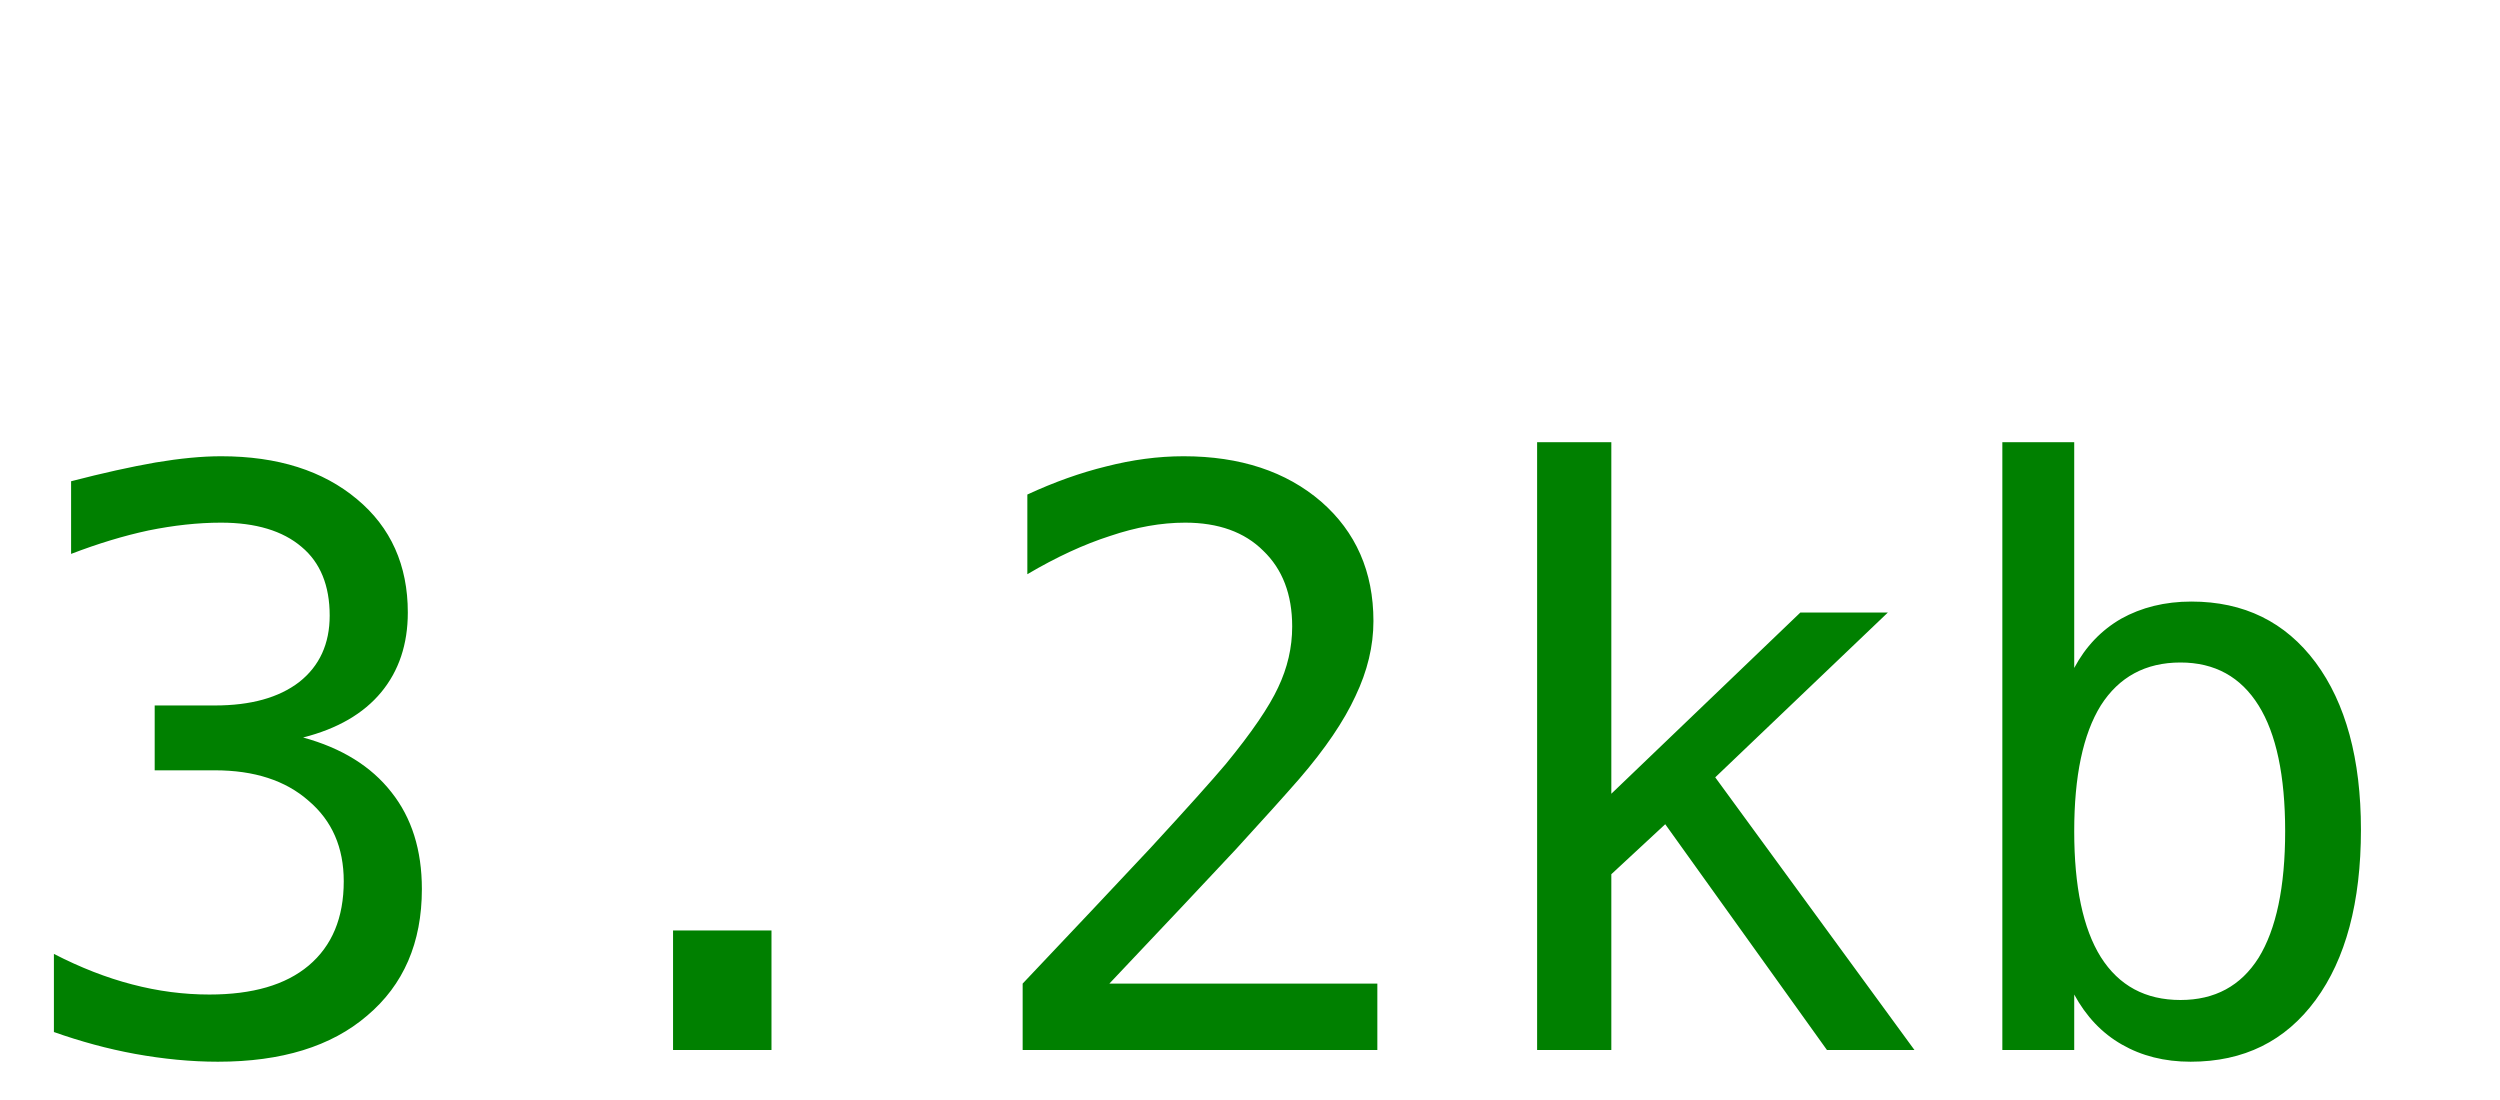
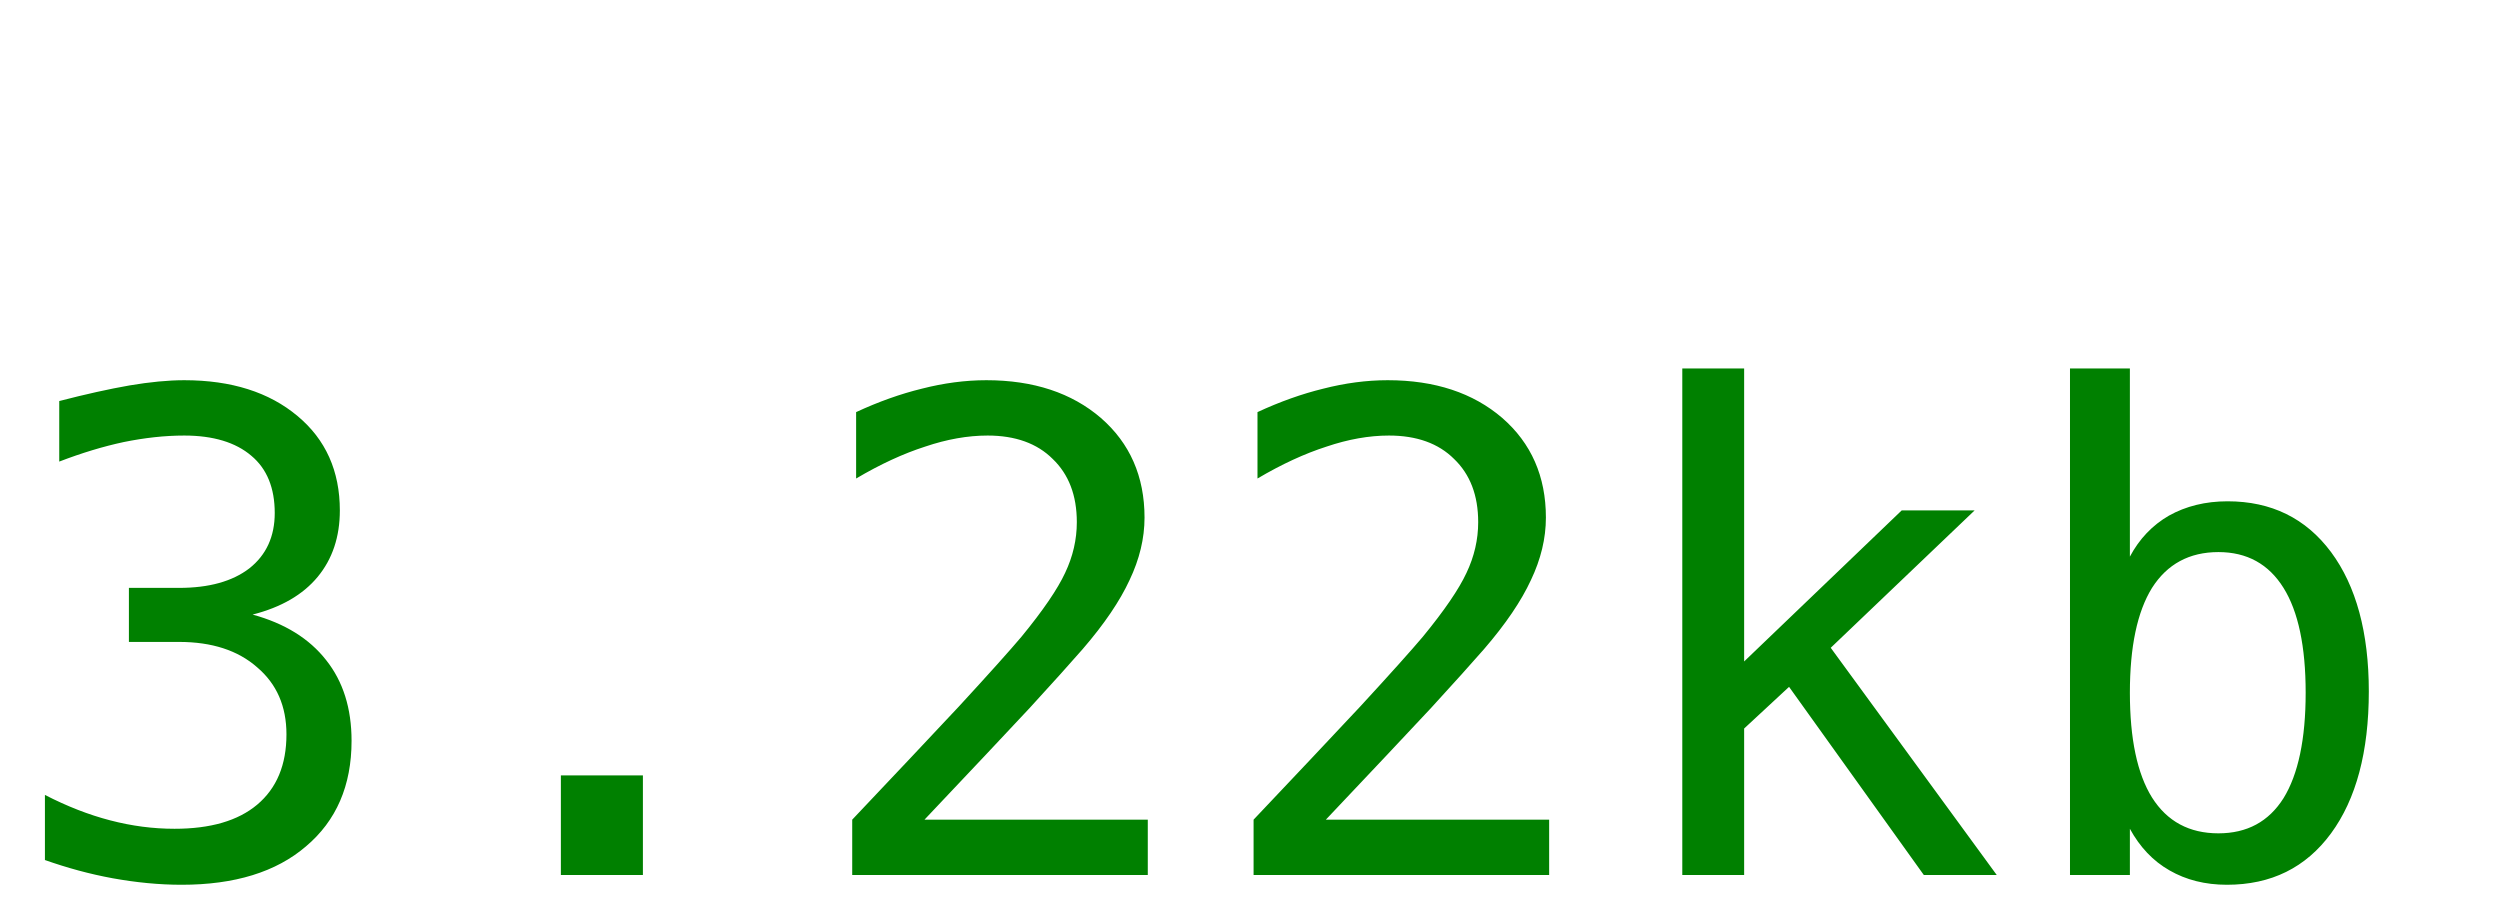
- <svg xmlns="http://www.w3.org/2000/svg" width="50" height="22">
-   <text y="21" font-size="16px" font-family="monospace" fill="green">3.2kb</text>
+ <svg xmlns="http://www.w3.org/2000/svg" width="60" height="22">
+   <text y="21" font-size="16px" font-family="monospace" fill="green">3.22kb</text>
</svg>
